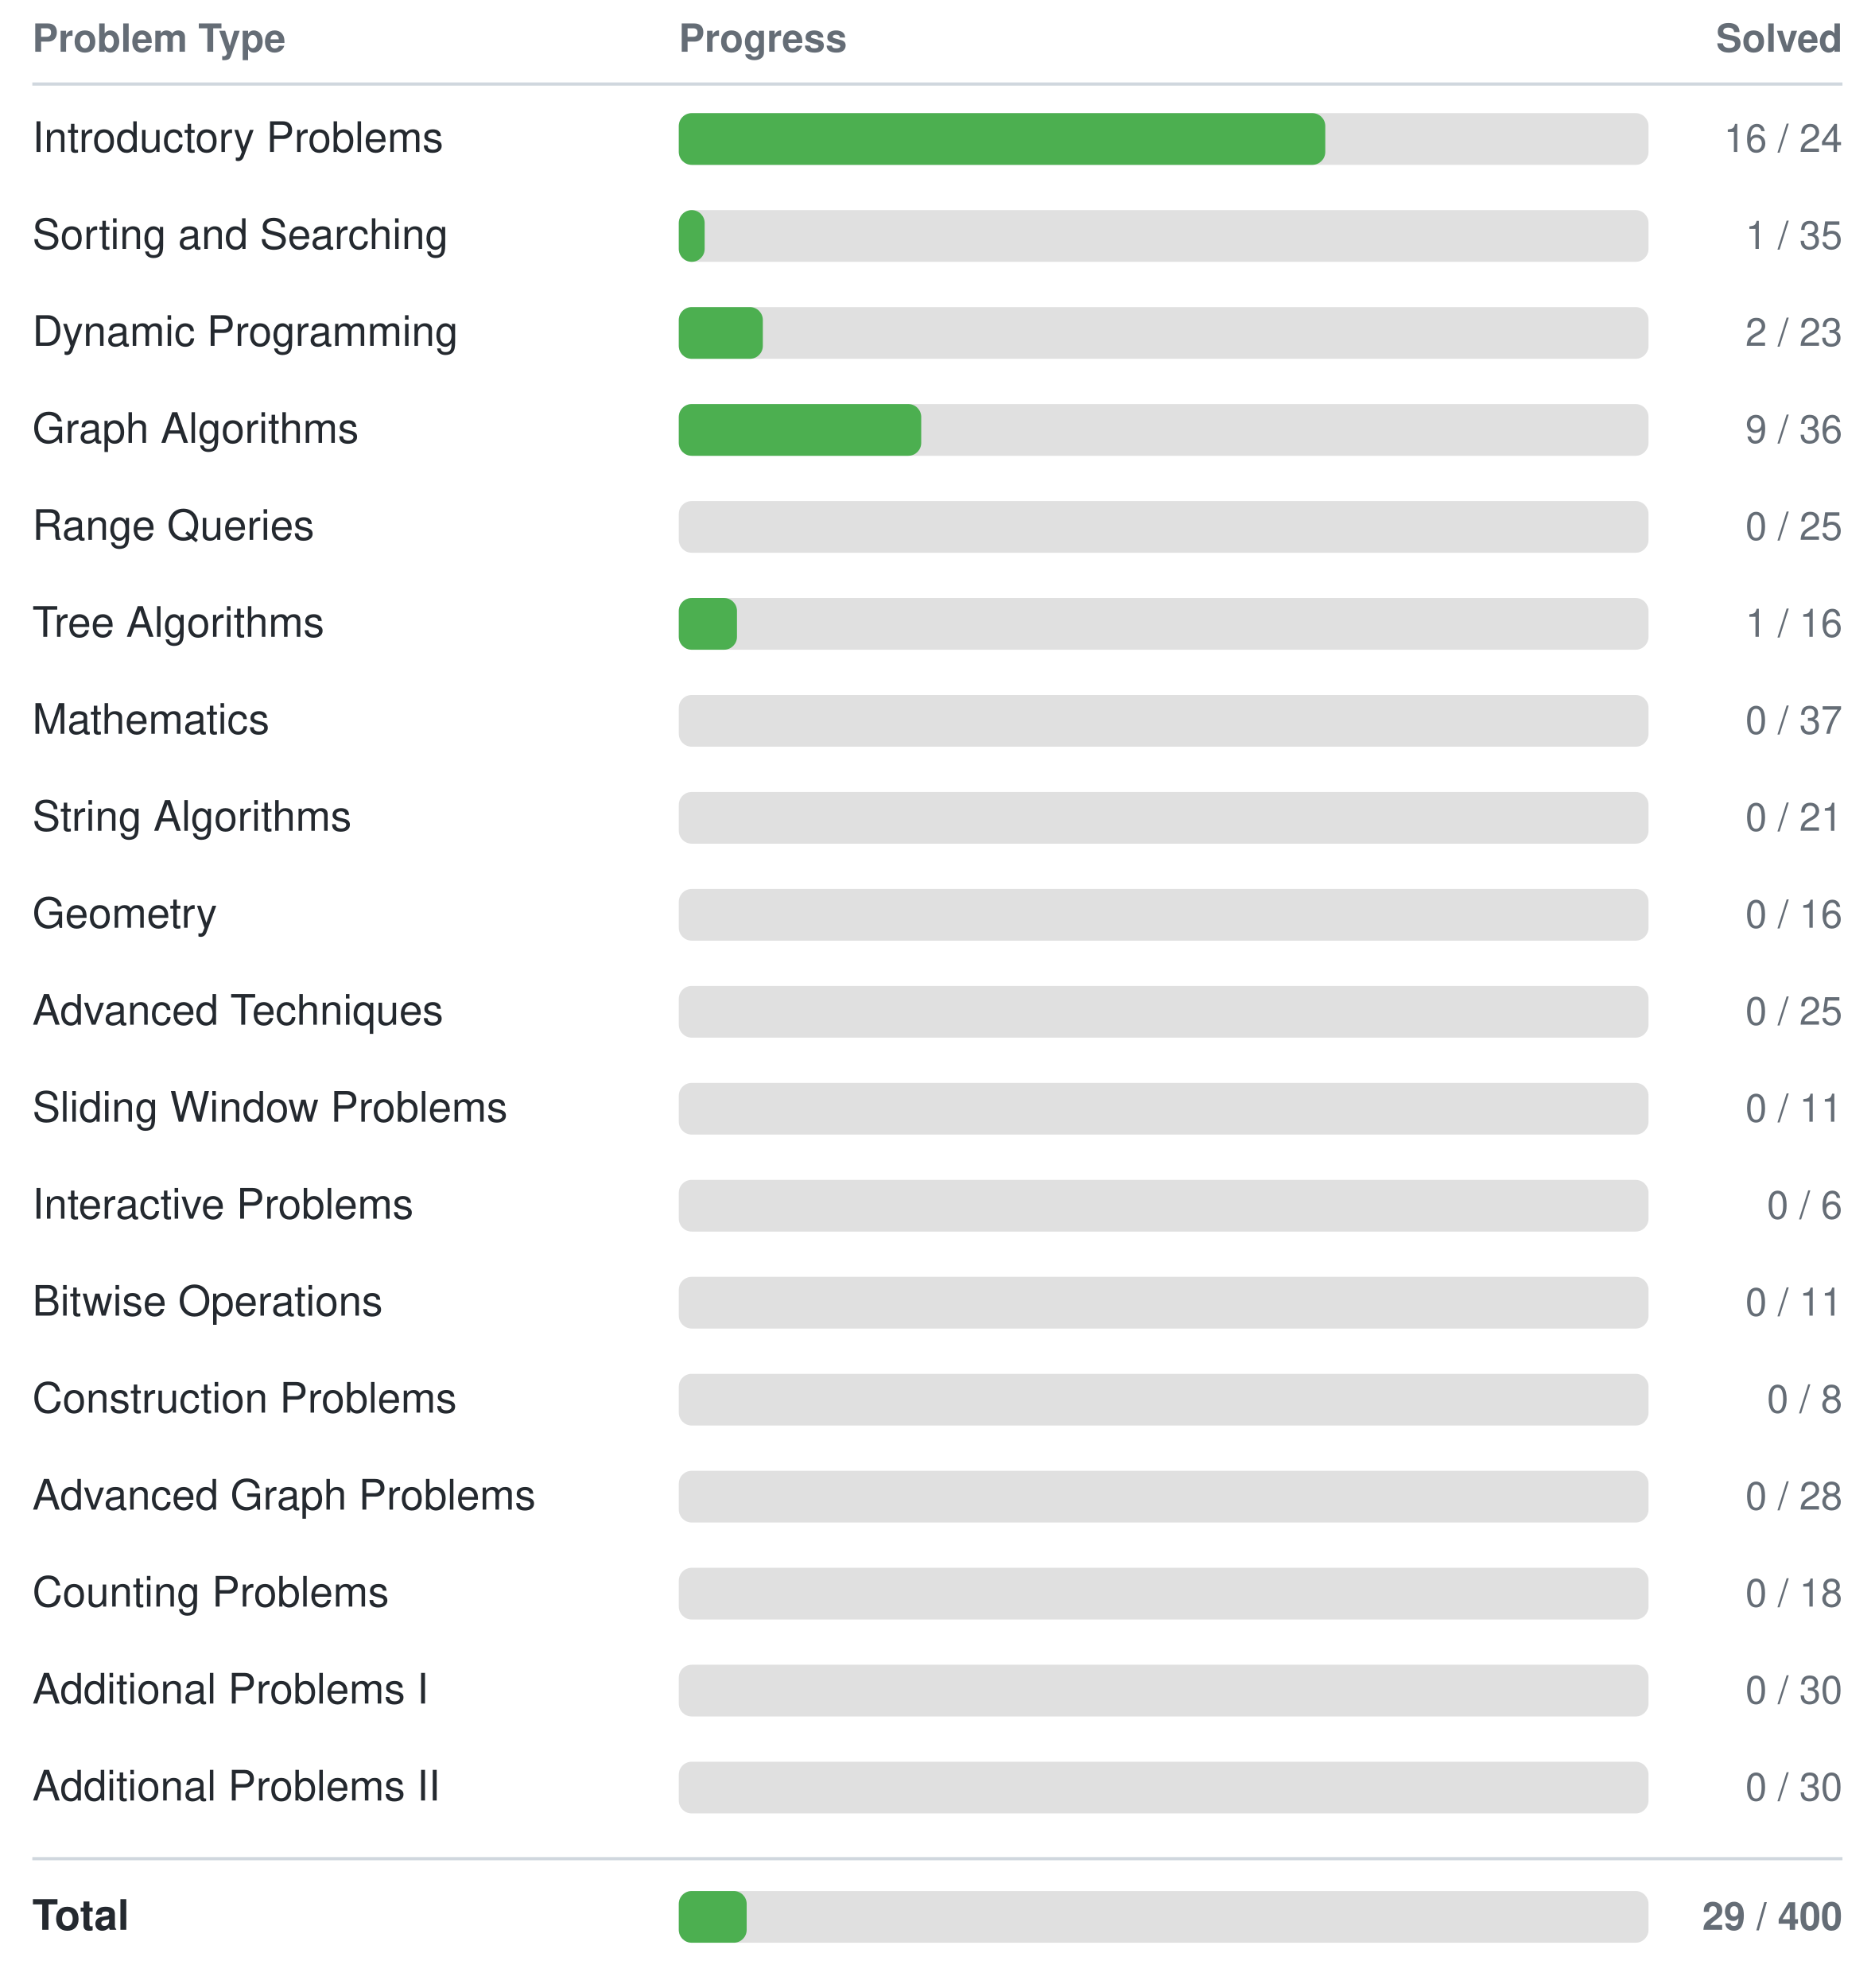
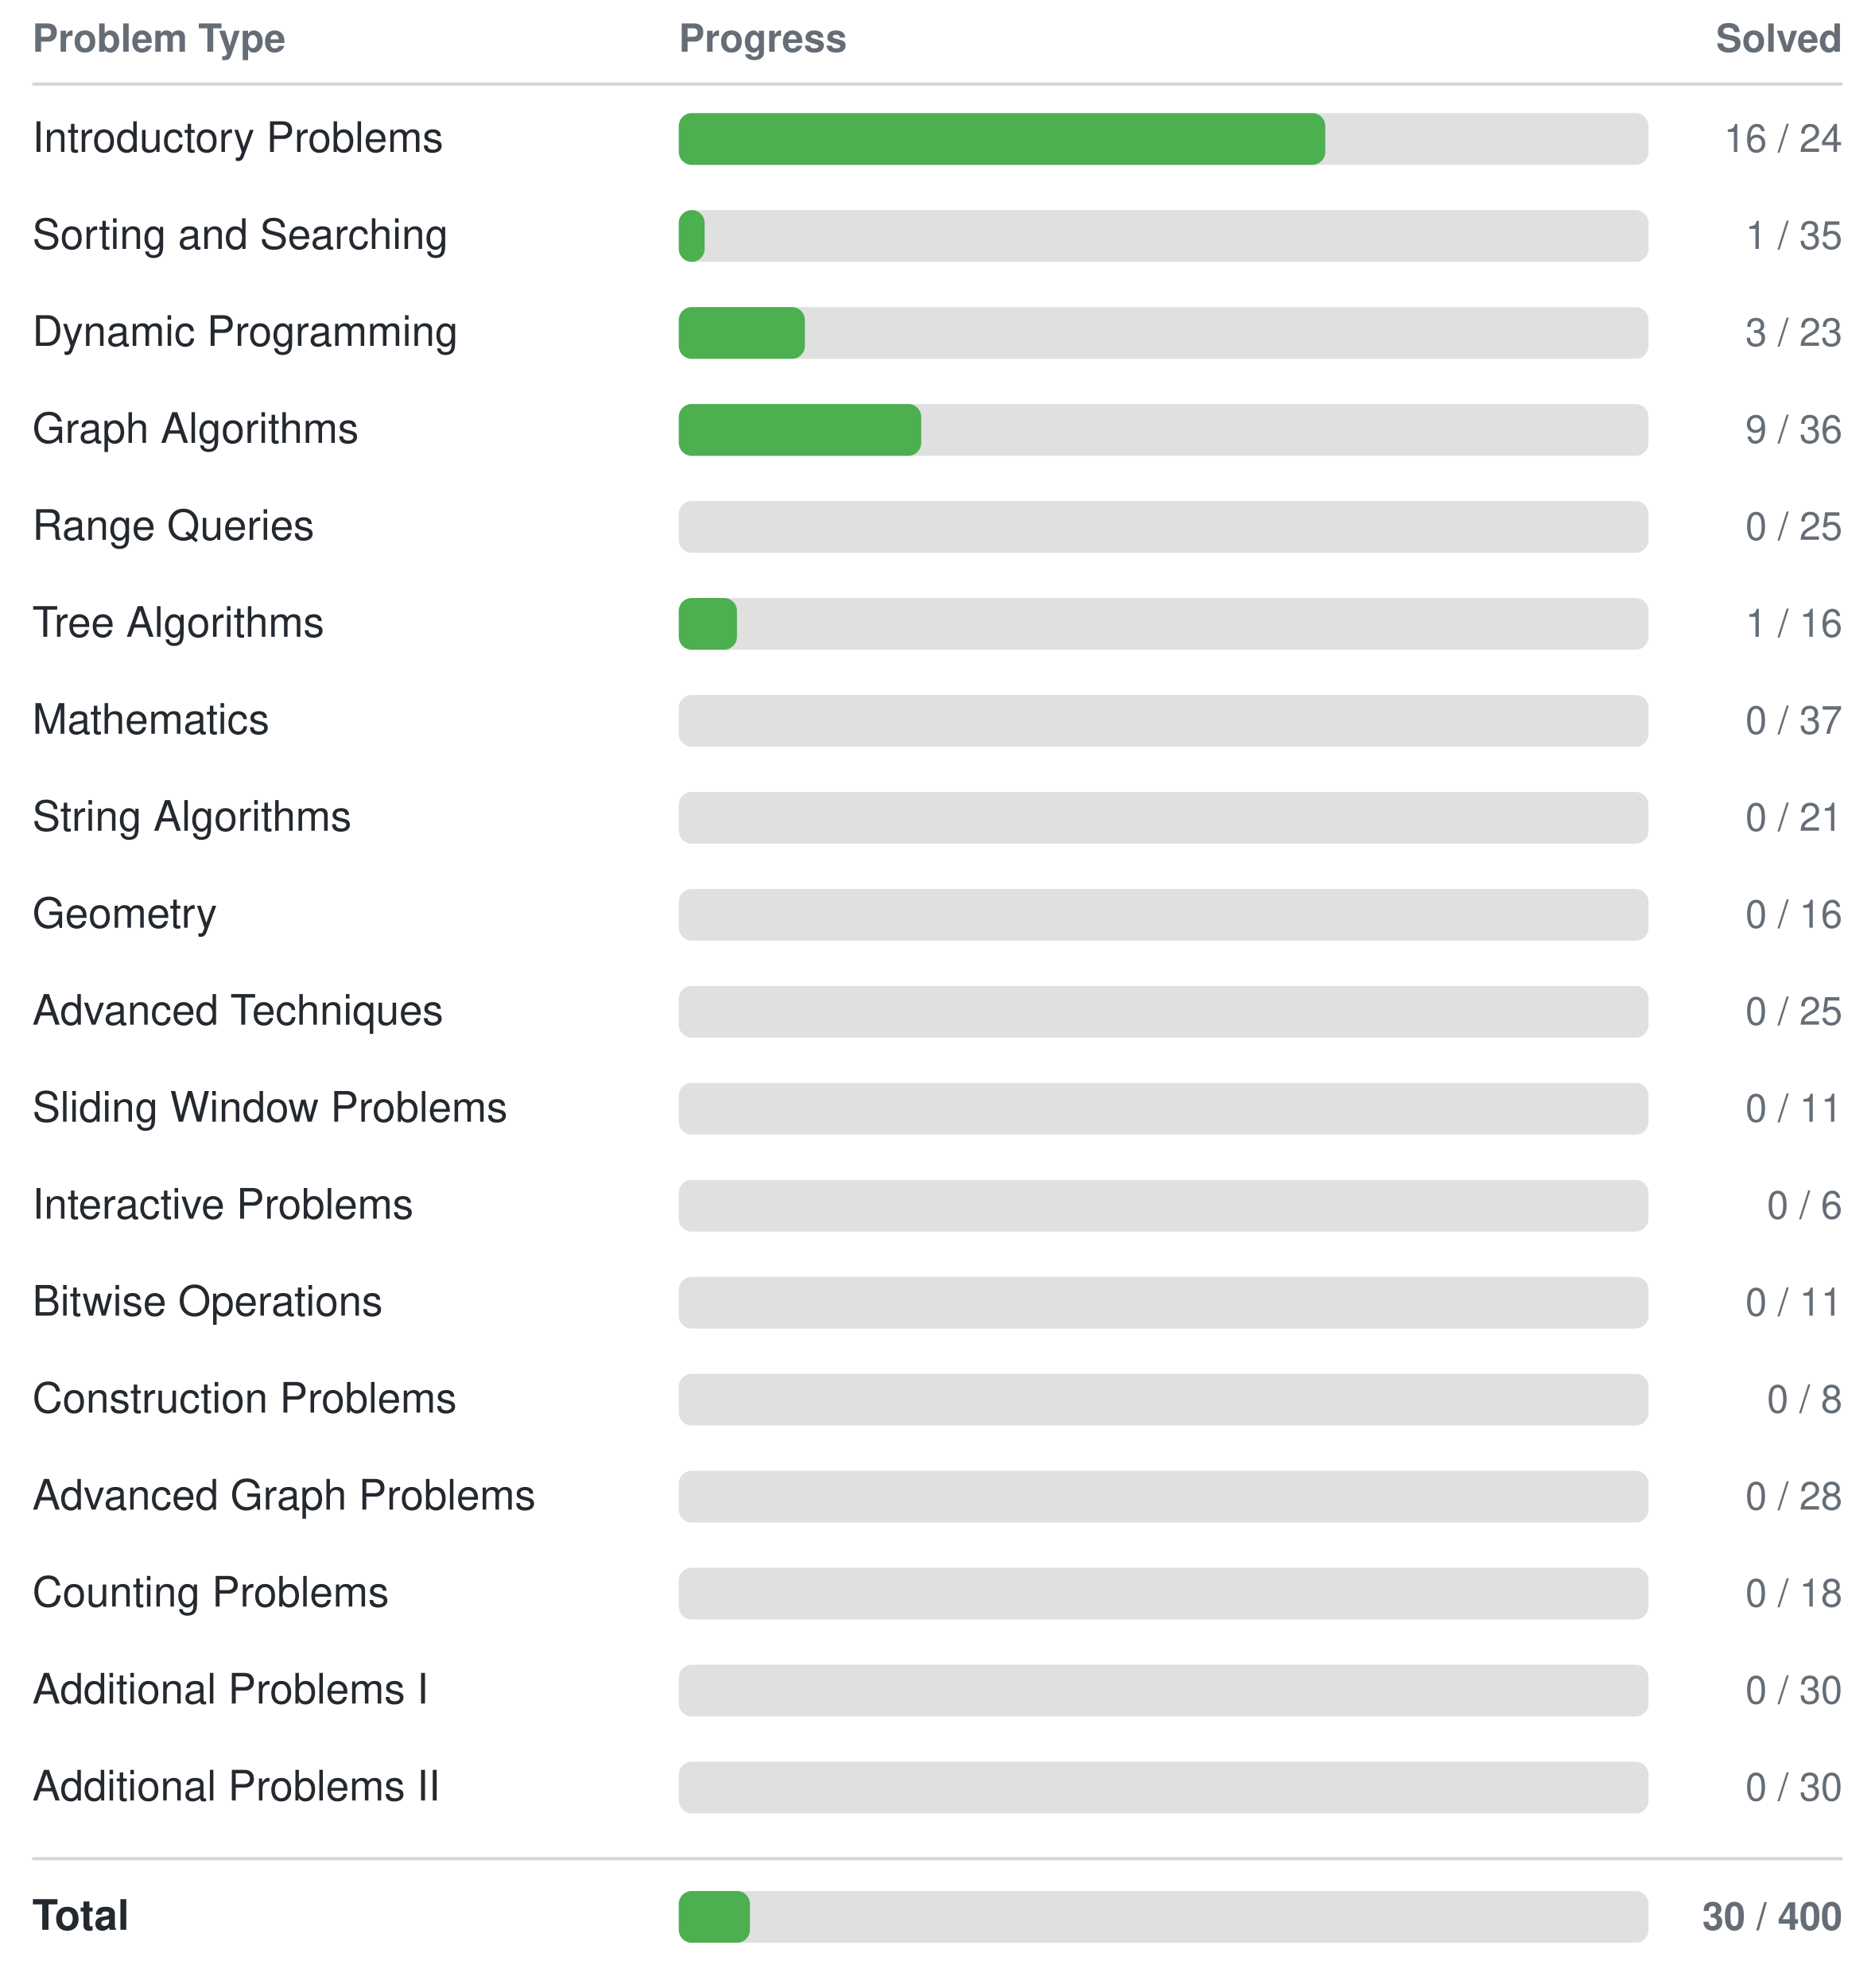
<svg xmlns="http://www.w3.org/2000/svg" width="580" height="615">
  <style>
    text { font-family: -apple-system, BlinkMacSystemFont, "Segoe UI", Helvetica, Arial, sans-serif; font-size: 13px; fill: #24292f; }
    text.header { font-size: 12px; font-weight: 600; fill: #656d76; }
    text.count { text-anchor: end; font-size: 12px; fill: #656d76; }
    line { stroke: #d0d7de; }
    @media (prefers-color-scheme: dark) {
      text { fill: #e6edf3; }
      text.header { fill: #8b949e; }
      text.count { fill: #8b949e; }
      line { stroke: #30363d; }
    }
  </style>
  <text class="header" x="10" y="16">Problem Type</text>
  <text class="header" x="210" y="16">Progress</text>
  <text class="header count" x="570" y="16">Solved</text>
  <line x1="10" y1="26" x2="570" y2="26" stroke-width="1" />
  <text x="10" y="47">Introductory Problems</text>
  <rect x="210" y="35" width="300" height="16" rx="4" fill="#e0e0e0" />
  <rect x="210" y="35" width="200" height="16" rx="4" fill="#4CAF50" />
  <text class="count" x="570" y="47">16 / 24</text>
  <text x="10" y="77">Sorting and Searching</text>
  <rect x="210" y="65" width="300" height="16" rx="4" fill="#e0e0e0" />
  <rect x="210" y="65" width="8" height="16" rx="4" fill="#4CAF50" />
  <text class="count" x="570" y="77">1 / 35</text>
  <text x="10" y="107">Dynamic Programming</text>
  <rect x="210" y="95" width="300" height="16" rx="4" fill="#e0e0e0" />
-   <rect x="210" y="95" width="26" height="16" rx="4" fill="#4CAF50" />
-   <text class="count" x="570" y="107">2 / 23</text>
+   <rect x="210" y="95" width="39" height="16" rx="4" fill="#4CAF50" />
+   <text class="count" x="570" y="107">3 / 23</text>
  <text x="10" y="137">Graph Algorithms</text>
  <rect x="210" y="125" width="300" height="16" rx="4" fill="#e0e0e0" />
  <rect x="210" y="125" width="75" height="16" rx="4" fill="#4CAF50" />
  <text class="count" x="570" y="137">9 / 36</text>
  <text x="10" y="167">Range Queries</text>
  <rect x="210" y="155" width="300" height="16" rx="4" fill="#e0e0e0" />
  <rect x="210" y="155" width="0" height="16" rx="4" fill="#4CAF50" />
  <text class="count" x="570" y="167">0 / 25</text>
  <text x="10" y="197">Tree Algorithms</text>
  <rect x="210" y="185" width="300" height="16" rx="4" fill="#e0e0e0" />
  <rect x="210" y="185" width="18" height="16" rx="4" fill="#4CAF50" />
  <text class="count" x="570" y="197">1 / 16</text>
  <text x="10" y="227">Mathematics</text>
  <rect x="210" y="215" width="300" height="16" rx="4" fill="#e0e0e0" />
  <rect x="210" y="215" width="0" height="16" rx="4" fill="#4CAF50" />
  <text class="count" x="570" y="227">0 / 37</text>
  <text x="10" y="257">String Algorithms</text>
  <rect x="210" y="245" width="300" height="16" rx="4" fill="#e0e0e0" />
  <rect x="210" y="245" width="0" height="16" rx="4" fill="#4CAF50" />
  <text class="count" x="570" y="257">0 / 21</text>
  <text x="10" y="287">Geometry</text>
  <rect x="210" y="275" width="300" height="16" rx="4" fill="#e0e0e0" />
  <rect x="210" y="275" width="0" height="16" rx="4" fill="#4CAF50" />
  <text class="count" x="570" y="287">0 / 16</text>
  <text x="10" y="317">Advanced Techniques</text>
  <rect x="210" y="305" width="300" height="16" rx="4" fill="#e0e0e0" />
  <rect x="210" y="305" width="0" height="16" rx="4" fill="#4CAF50" />
  <text class="count" x="570" y="317">0 / 25</text>
  <text x="10" y="347">Sliding Window Problems</text>
  <rect x="210" y="335" width="300" height="16" rx="4" fill="#e0e0e0" />
  <rect x="210" y="335" width="0" height="16" rx="4" fill="#4CAF50" />
  <text class="count" x="570" y="347">0 / 11</text>
  <text x="10" y="377">Interactive Problems</text>
  <rect x="210" y="365" width="300" height="16" rx="4" fill="#e0e0e0" />
  <rect x="210" y="365" width="0" height="16" rx="4" fill="#4CAF50" />
  <text class="count" x="570" y="377">0 / 6</text>
  <text x="10" y="407">Bitwise Operations</text>
  <rect x="210" y="395" width="300" height="16" rx="4" fill="#e0e0e0" />
  <rect x="210" y="395" width="0" height="16" rx="4" fill="#4CAF50" />
  <text class="count" x="570" y="407">0 / 11</text>
  <text x="10" y="437">Construction Problems</text>
  <rect x="210" y="425" width="300" height="16" rx="4" fill="#e0e0e0" />
  <rect x="210" y="425" width="0" height="16" rx="4" fill="#4CAF50" />
  <text class="count" x="570" y="437">0 / 8</text>
  <text x="10" y="467">Advanced Graph Problems</text>
  <rect x="210" y="455" width="300" height="16" rx="4" fill="#e0e0e0" />
  <rect x="210" y="455" width="0" height="16" rx="4" fill="#4CAF50" />
  <text class="count" x="570" y="467">0 / 28</text>
  <text x="10" y="497">Counting Problems</text>
  <rect x="210" y="485" width="300" height="16" rx="4" fill="#e0e0e0" />
  <rect x="210" y="485" width="0" height="16" rx="4" fill="#4CAF50" />
  <text class="count" x="570" y="497">0 / 18</text>
  <text x="10" y="527">Additional Problems I</text>
  <rect x="210" y="515" width="300" height="16" rx="4" fill="#e0e0e0" />
  <rect x="210" y="515" width="0" height="16" rx="4" fill="#4CAF50" />
  <text class="count" x="570" y="527">0 / 30</text>
  <text x="10" y="557">Additional Problems II</text>
  <rect x="210" y="545" width="300" height="16" rx="4" fill="#e0e0e0" />
  <rect x="210" y="545" width="0" height="16" rx="4" fill="#4CAF50" />
  <text class="count" x="570" y="557">0 / 30</text>
  <line x1="10" y1="575" x2="570" y2="575" stroke-width="1" />
  <text x="10" y="597" font-weight="bold">Total</text>
  <rect x="210" y="585" width="300" height="16" rx="4" fill="#e0e0e0" />
-   <rect x="210" y="585" width="21" height="16" rx="4" fill="#4CAF50" />
-   <text class="count" x="570" y="597" font-weight="bold">29 / 400</text>
+   <rect x="210" y="585" width="22" height="16" rx="4" fill="#4CAF50" />
+   <text class="count" x="570" y="597" font-weight="bold">30 / 400</text>
</svg>
